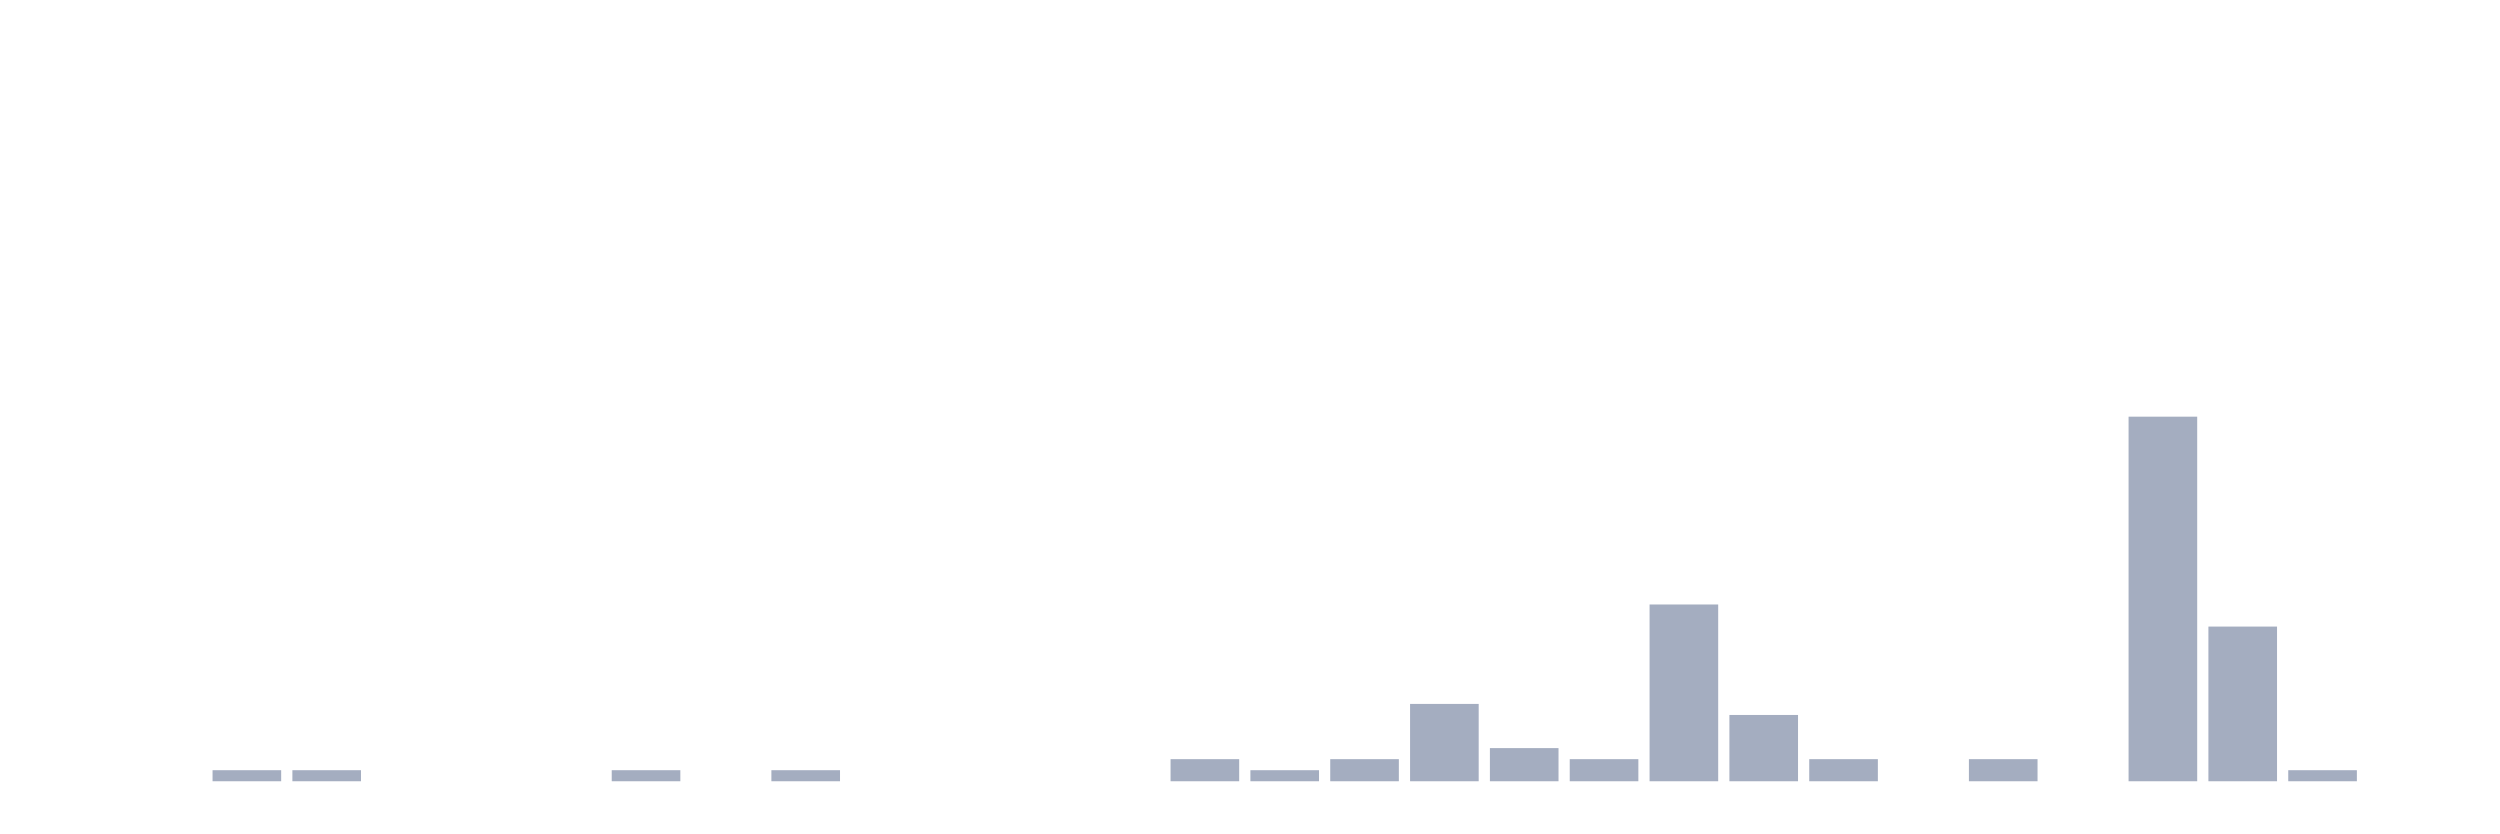
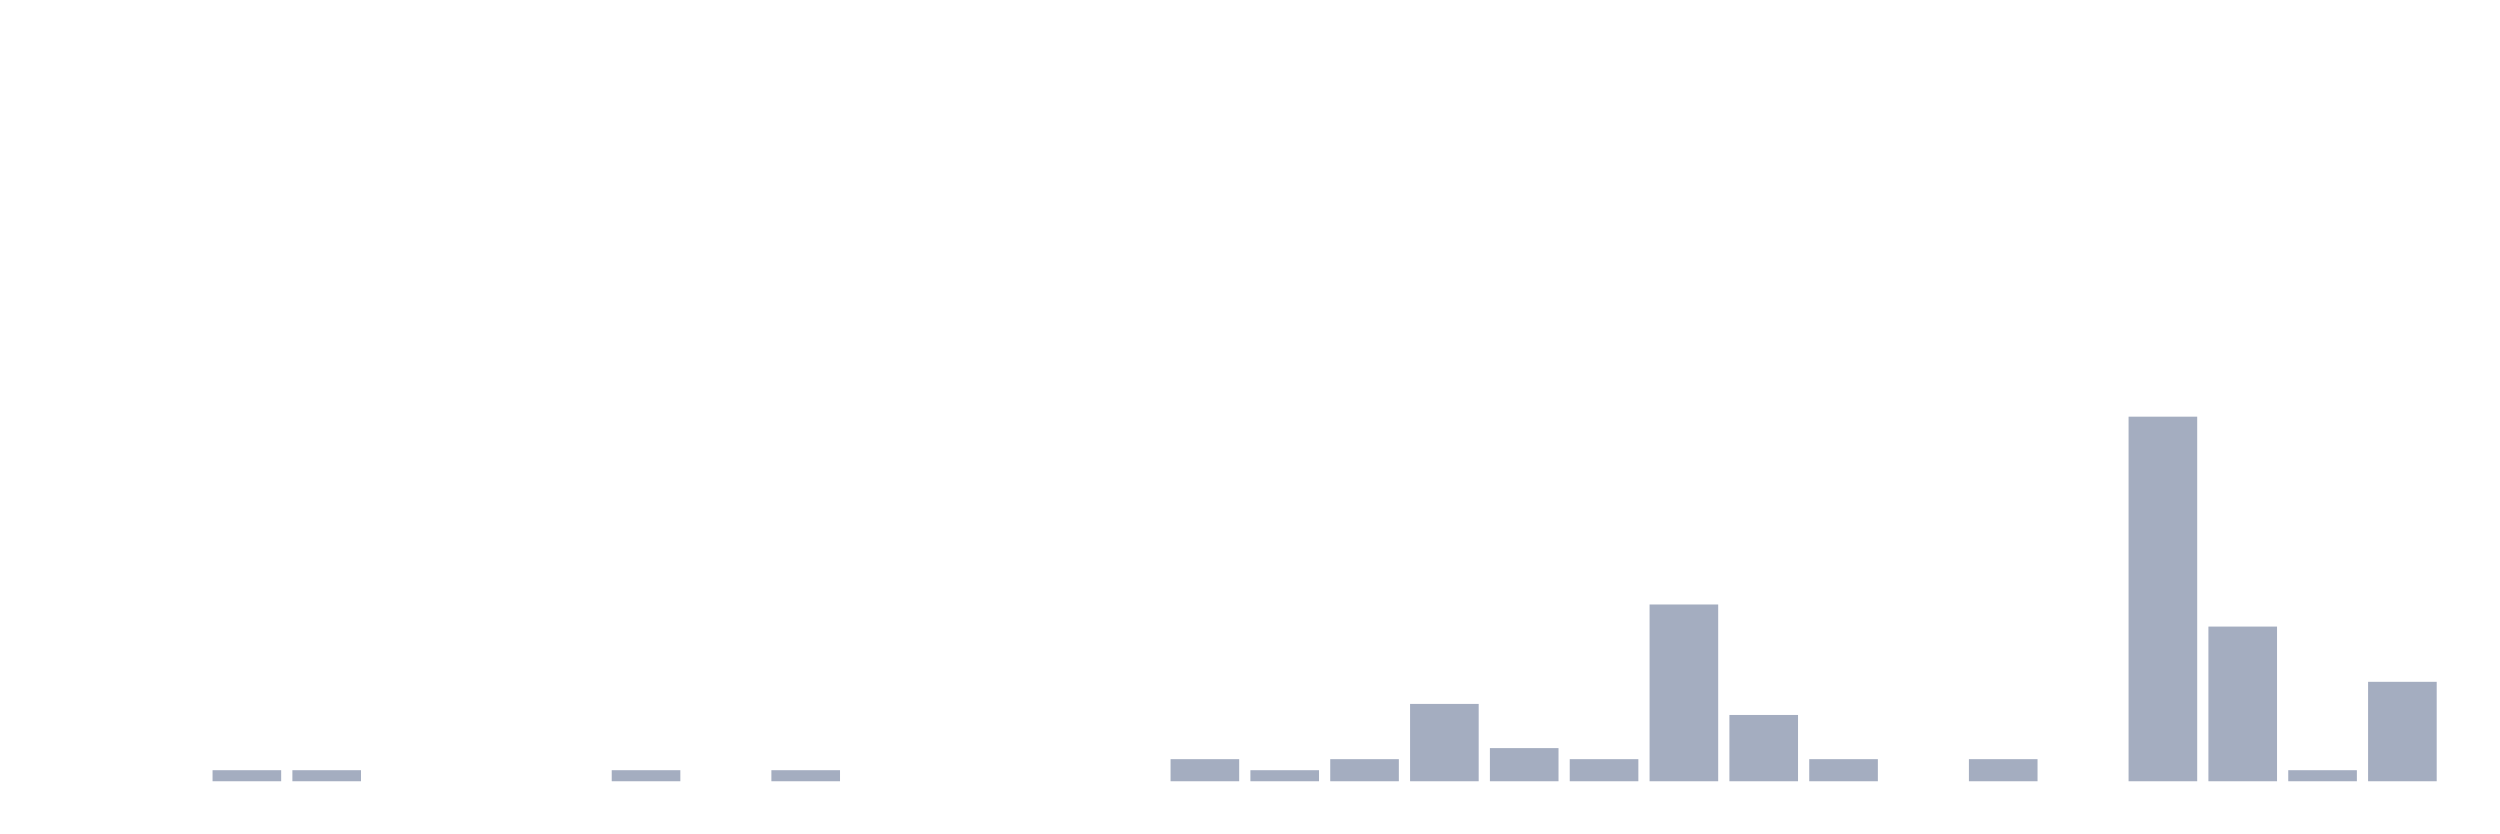
<svg xmlns="http://www.w3.org/2000/svg" viewBox="0 0 480 160">
  <g transform="translate(10,10)">
    <rect class="bar" x="0.153" width="13.175" y="140" height="0" fill="rgb(164,173,192)" />
    <rect class="bar" x="15.482" width="13.175" y="140" height="0" fill="rgb(164,173,192)" />
    <rect class="bar" x="30.81" width="13.175" y="137.879" height="2.121" fill="rgb(164,173,192)" />
    <rect class="bar" x="46.138" width="13.175" y="137.879" height="2.121" fill="rgb(164,173,192)" />
    <rect class="bar" x="61.466" width="13.175" y="140" height="0" fill="rgb(164,173,192)" />
    <rect class="bar" x="76.794" width="13.175" y="140" height="0" fill="rgb(164,173,192)" />
    <rect class="bar" x="92.123" width="13.175" y="140" height="0" fill="rgb(164,173,192)" />
    <rect class="bar" x="107.451" width="13.175" y="137.879" height="2.121" fill="rgb(164,173,192)" />
    <rect class="bar" x="122.779" width="13.175" y="140" height="0" fill="rgb(164,173,192)" />
    <rect class="bar" x="138.107" width="13.175" y="137.879" height="2.121" fill="rgb(164,173,192)" />
    <rect class="bar" x="153.436" width="13.175" y="140" height="0" fill="rgb(164,173,192)" />
    <rect class="bar" x="168.764" width="13.175" y="140" height="0" fill="rgb(164,173,192)" />
    <rect class="bar" x="184.092" width="13.175" y="140" height="0" fill="rgb(164,173,192)" />
    <rect class="bar" x="199.42" width="13.175" y="140" height="0" fill="rgb(164,173,192)" />
    <rect class="bar" x="214.748" width="13.175" y="135.758" height="4.242" fill="rgb(164,173,192)" />
    <rect class="bar" x="230.077" width="13.175" y="137.879" height="2.121" fill="rgb(164,173,192)" />
    <rect class="bar" x="245.405" width="13.175" y="135.758" height="4.242" fill="rgb(164,173,192)" />
    <rect class="bar" x="260.733" width="13.175" y="125.152" height="14.848" fill="rgb(164,173,192)" />
    <rect class="bar" x="276.061" width="13.175" y="133.636" height="6.364" fill="rgb(164,173,192)" />
    <rect class="bar" x="291.39" width="13.175" y="135.758" height="4.242" fill="rgb(164,173,192)" />
    <rect class="bar" x="306.718" width="13.175" y="106.061" height="33.939" fill="rgb(164,173,192)" />
    <rect class="bar" x="322.046" width="13.175" y="127.273" height="12.727" fill="rgb(164,173,192)" />
    <rect class="bar" x="337.374" width="13.175" y="135.758" height="4.242" fill="rgb(164,173,192)" />
    <rect class="bar" x="352.702" width="13.175" y="140" height="0" fill="rgb(164,173,192)" />
    <rect class="bar" x="368.031" width="13.175" y="135.758" height="4.242" fill="rgb(164,173,192)" />
    <rect class="bar" x="383.359" width="13.175" y="140" height="0" fill="rgb(164,173,192)" />
    <rect class="bar" x="398.687" width="13.175" y="70" height="70" fill="rgb(164,173,192)" />
    <rect class="bar" x="414.015" width="13.175" y="110.303" height="29.697" fill="rgb(164,173,192)" />
    <rect class="bar" x="429.344" width="13.175" y="137.879" height="2.121" fill="rgb(164,173,192)" />
-     <rect class="bar" x="444.672" width="13.175" y="140" height="0" fill="rgb(164,173,192)" />
+     <rect class="bar" x="444.672" width="13.175" y="120.909" height="19.091" fill="rgb(164,173,192)" />
  </g>
</svg>
